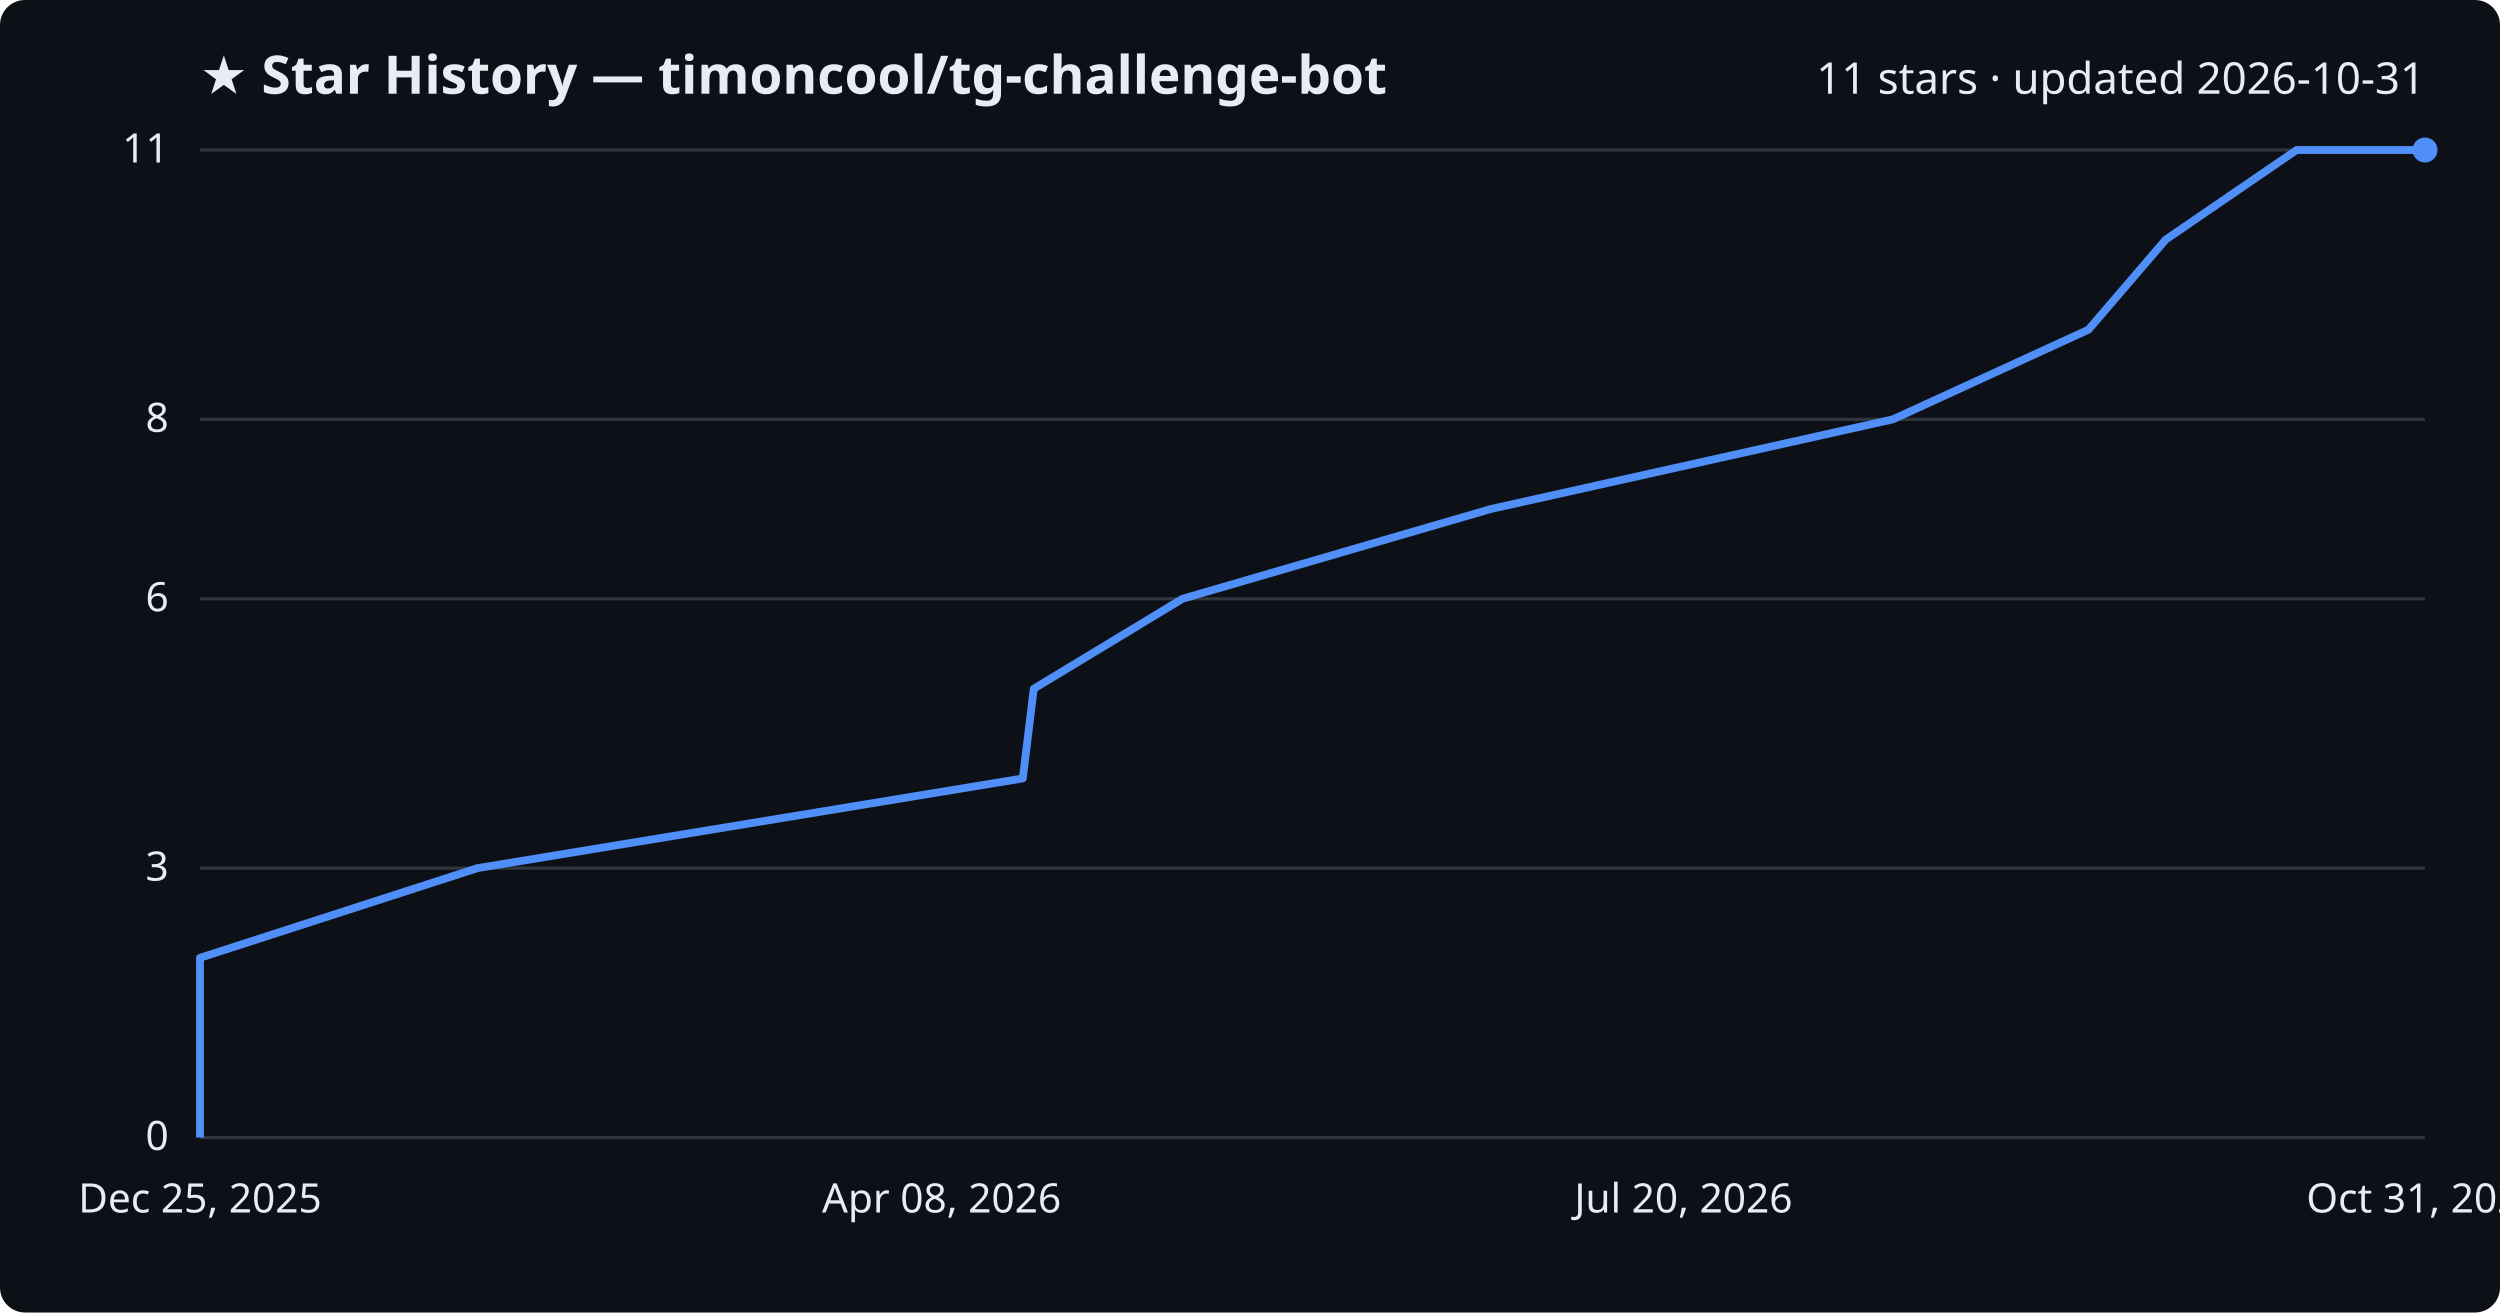
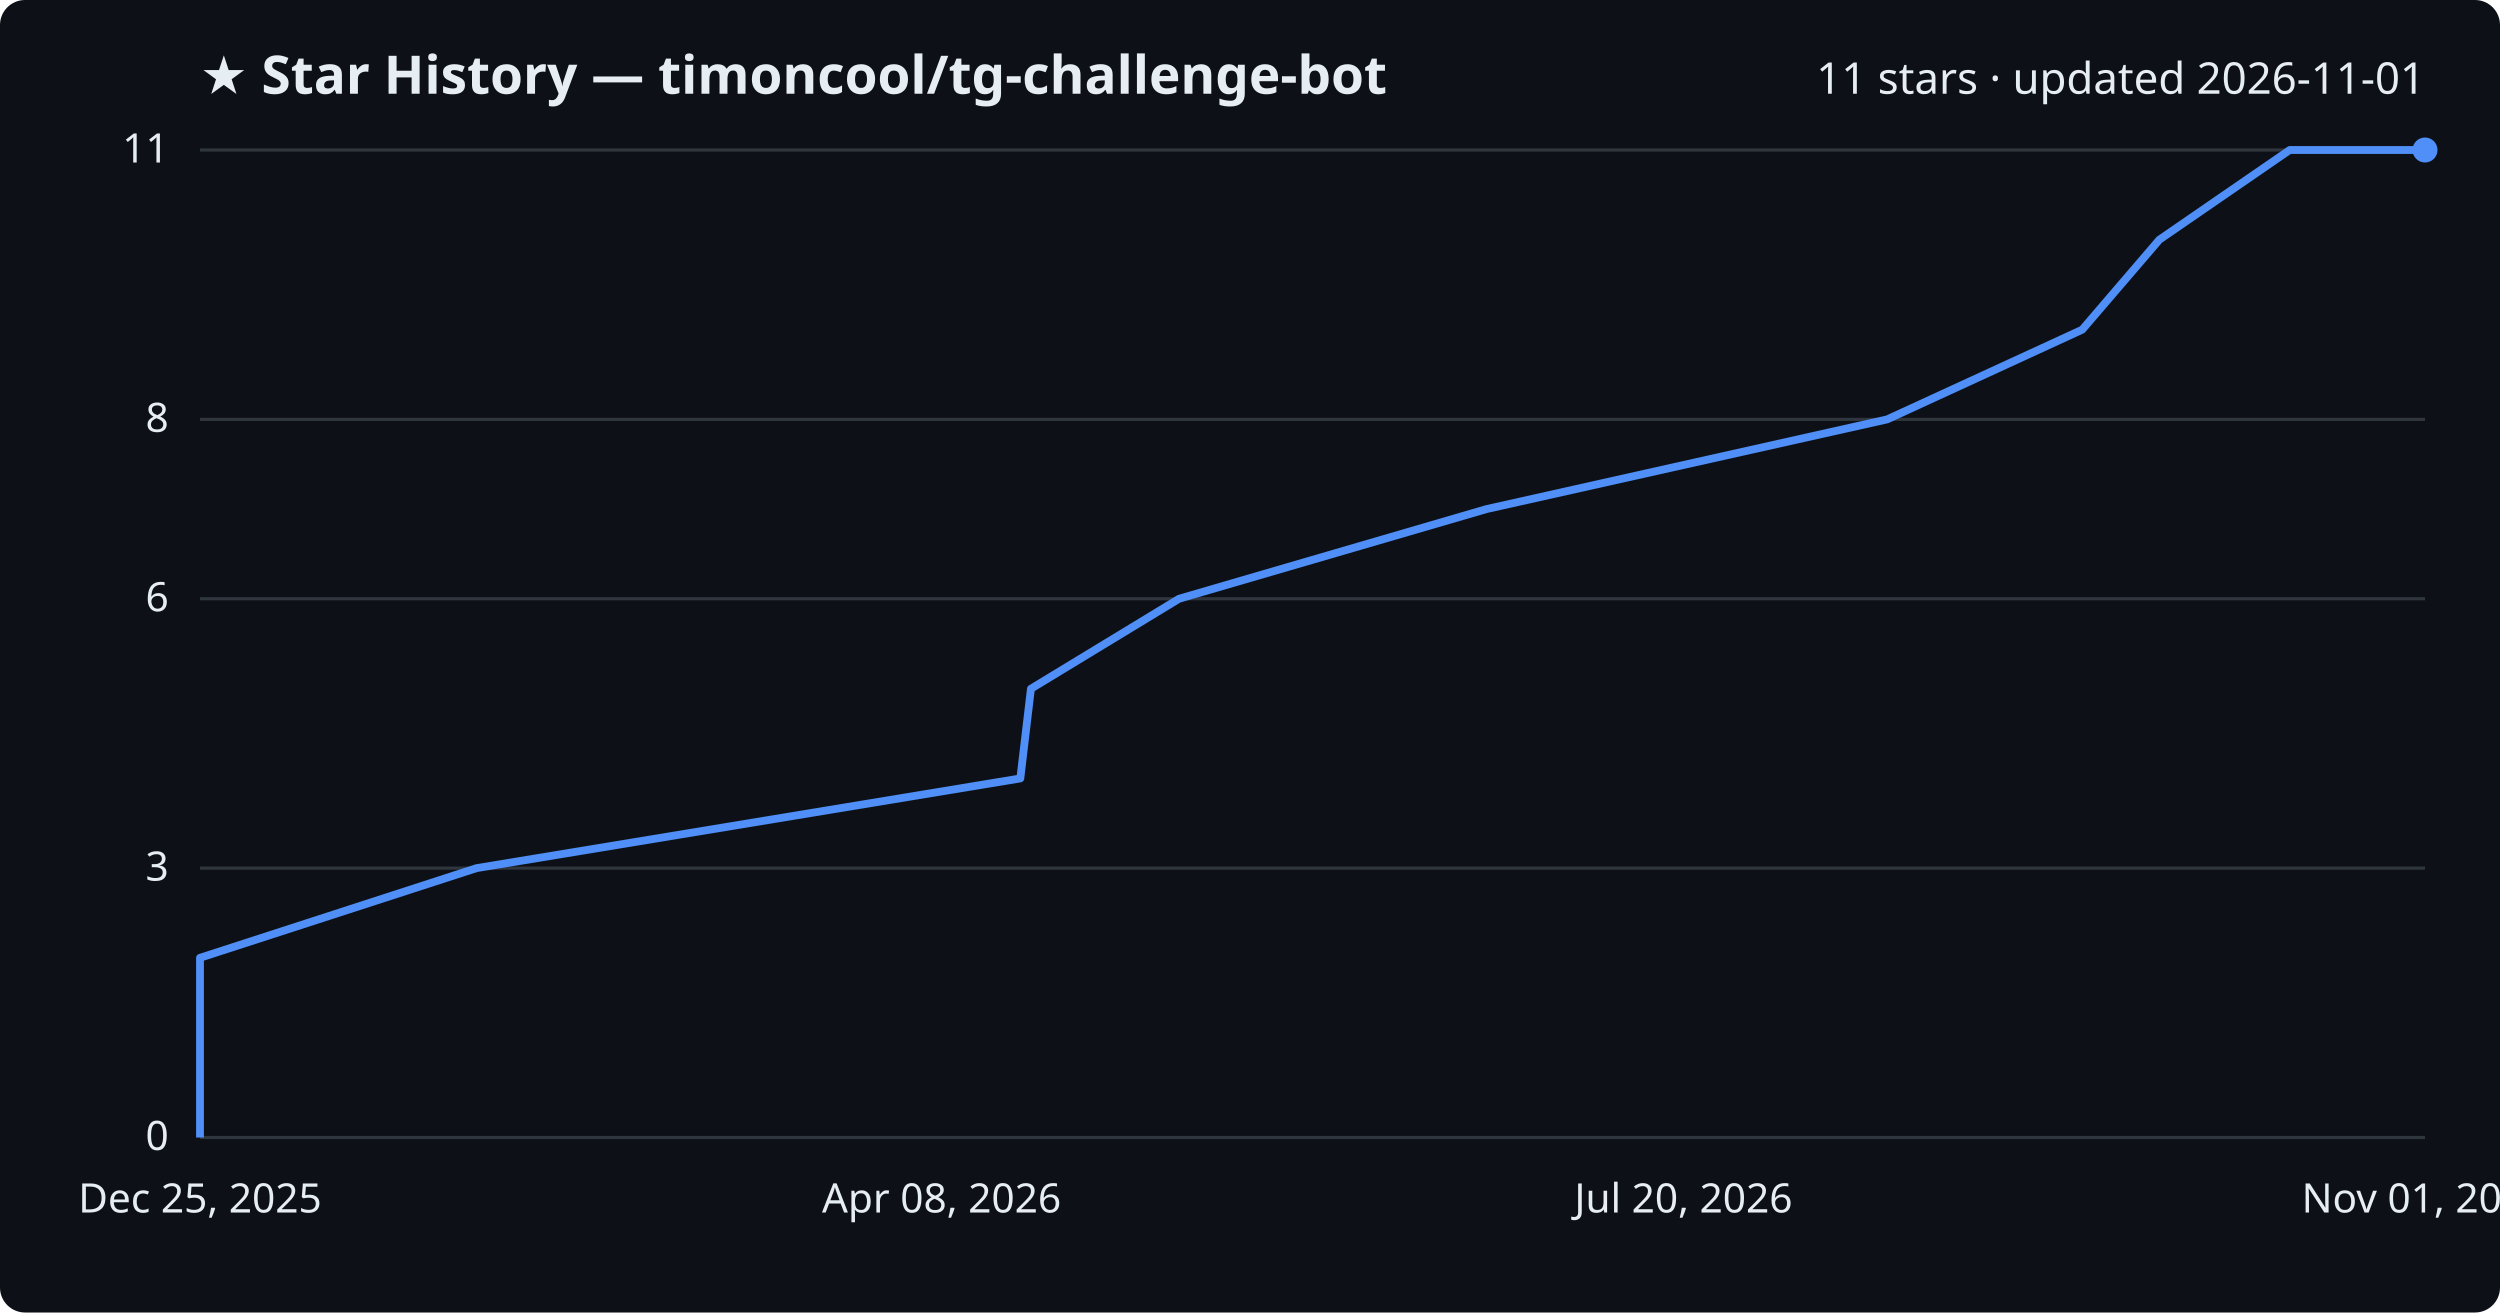
<svg xmlns="http://www.w3.org/2000/svg" viewBox="0 0 800 420" font-family="Segoe UI, sans-serif">
  <rect width="800" height="420" fill="#0d1117" rx="8" />
  <text x="64" y="30" fill="#e6edf3" font-size="17" font-weight="700">★ Star History — timoncool/tg-challenge-bot</text>
-   <text x="776" y="30" fill="#e6edf3" font-size="14" text-anchor="end">11 stars · updated 2026-10-31</text>
+   <text x="776" y="30" fill="#e6edf3" font-size="14" text-anchor="end">11 stars · updated 2026-11-01</text>
  <line x1="64" y1="364.0" x2="776" y2="364.0" stroke="#30363d" stroke-width="1" />
  <text x="54" y="368.0" fill="#e6edf3" font-size="13" text-anchor="end">0</text>
  <line x1="64" y1="277.8" x2="776" y2="277.8" stroke="#30363d" stroke-width="1" />
  <text x="54" y="281.8" fill="#e6edf3" font-size="13" text-anchor="end">3</text>
  <line x1="64" y1="191.6" x2="776" y2="191.6" stroke="#30363d" stroke-width="1" />
  <text x="54" y="195.6" fill="#e6edf3" font-size="13" text-anchor="end">6</text>
  <line x1="64" y1="134.2" x2="776" y2="134.2" stroke="#30363d" stroke-width="1" />
  <text x="54" y="138.2" fill="#e6edf3" font-size="13" text-anchor="end">8</text>
  <line x1="64" y1="48.0" x2="776" y2="48.0" stroke="#30363d" stroke-width="1" />
  <text x="54" y="52.0" fill="#e6edf3" font-size="13" text-anchor="end">11</text>
-   <path d="M64.0,364.0 L64.0,335.3 L64.0,306.5 L152.8,277.8 L327.3,249.1 L330.8,220.4 L378.4,191.6 L477.0,162.9 L605.7,134.2 L668.3,105.5 L693.0,76.7 L734.9,48.0 L776.0,48.0" fill="none" stroke="#4f8ff7" stroke-width="2.5" stroke-linejoin="round" />
+   <path d="M64.0,364.0 L64.0,335.3 L64.0,306.5 L152.5,277.8 L326.5,249.1 L329.9,220.4 L377.3,191.6 L475.7,162.9 L603.9,134.2 L666.3,105.5 L691.0,76.7 L732.7,48.0 L776.0,48.0" fill="none" stroke="#4f8ff7" stroke-width="2.5" stroke-linejoin="round" />
  <circle cx="776.0" cy="48.0" r="4" fill="#4f8ff7" />
  <text x="64.0" y="388" fill="#e6edf3" font-size="13" text-anchor="middle">Dec 25, 2025</text>
  <text x="301.3" y="388" fill="#e6edf3" font-size="13" text-anchor="middle">Apr 08, 2026</text>
  <text x="538.7" y="388" fill="#e6edf3" font-size="13" text-anchor="middle">Jul 20, 2026</text>
-   <text x="776.0" y="388" fill="#e6edf3" font-size="13" text-anchor="middle">Oct 31, 2026</text>
+   <text x="776.0" y="388" fill="#e6edf3" font-size="13" text-anchor="middle">Nov 01, 2026</text>
</svg>
